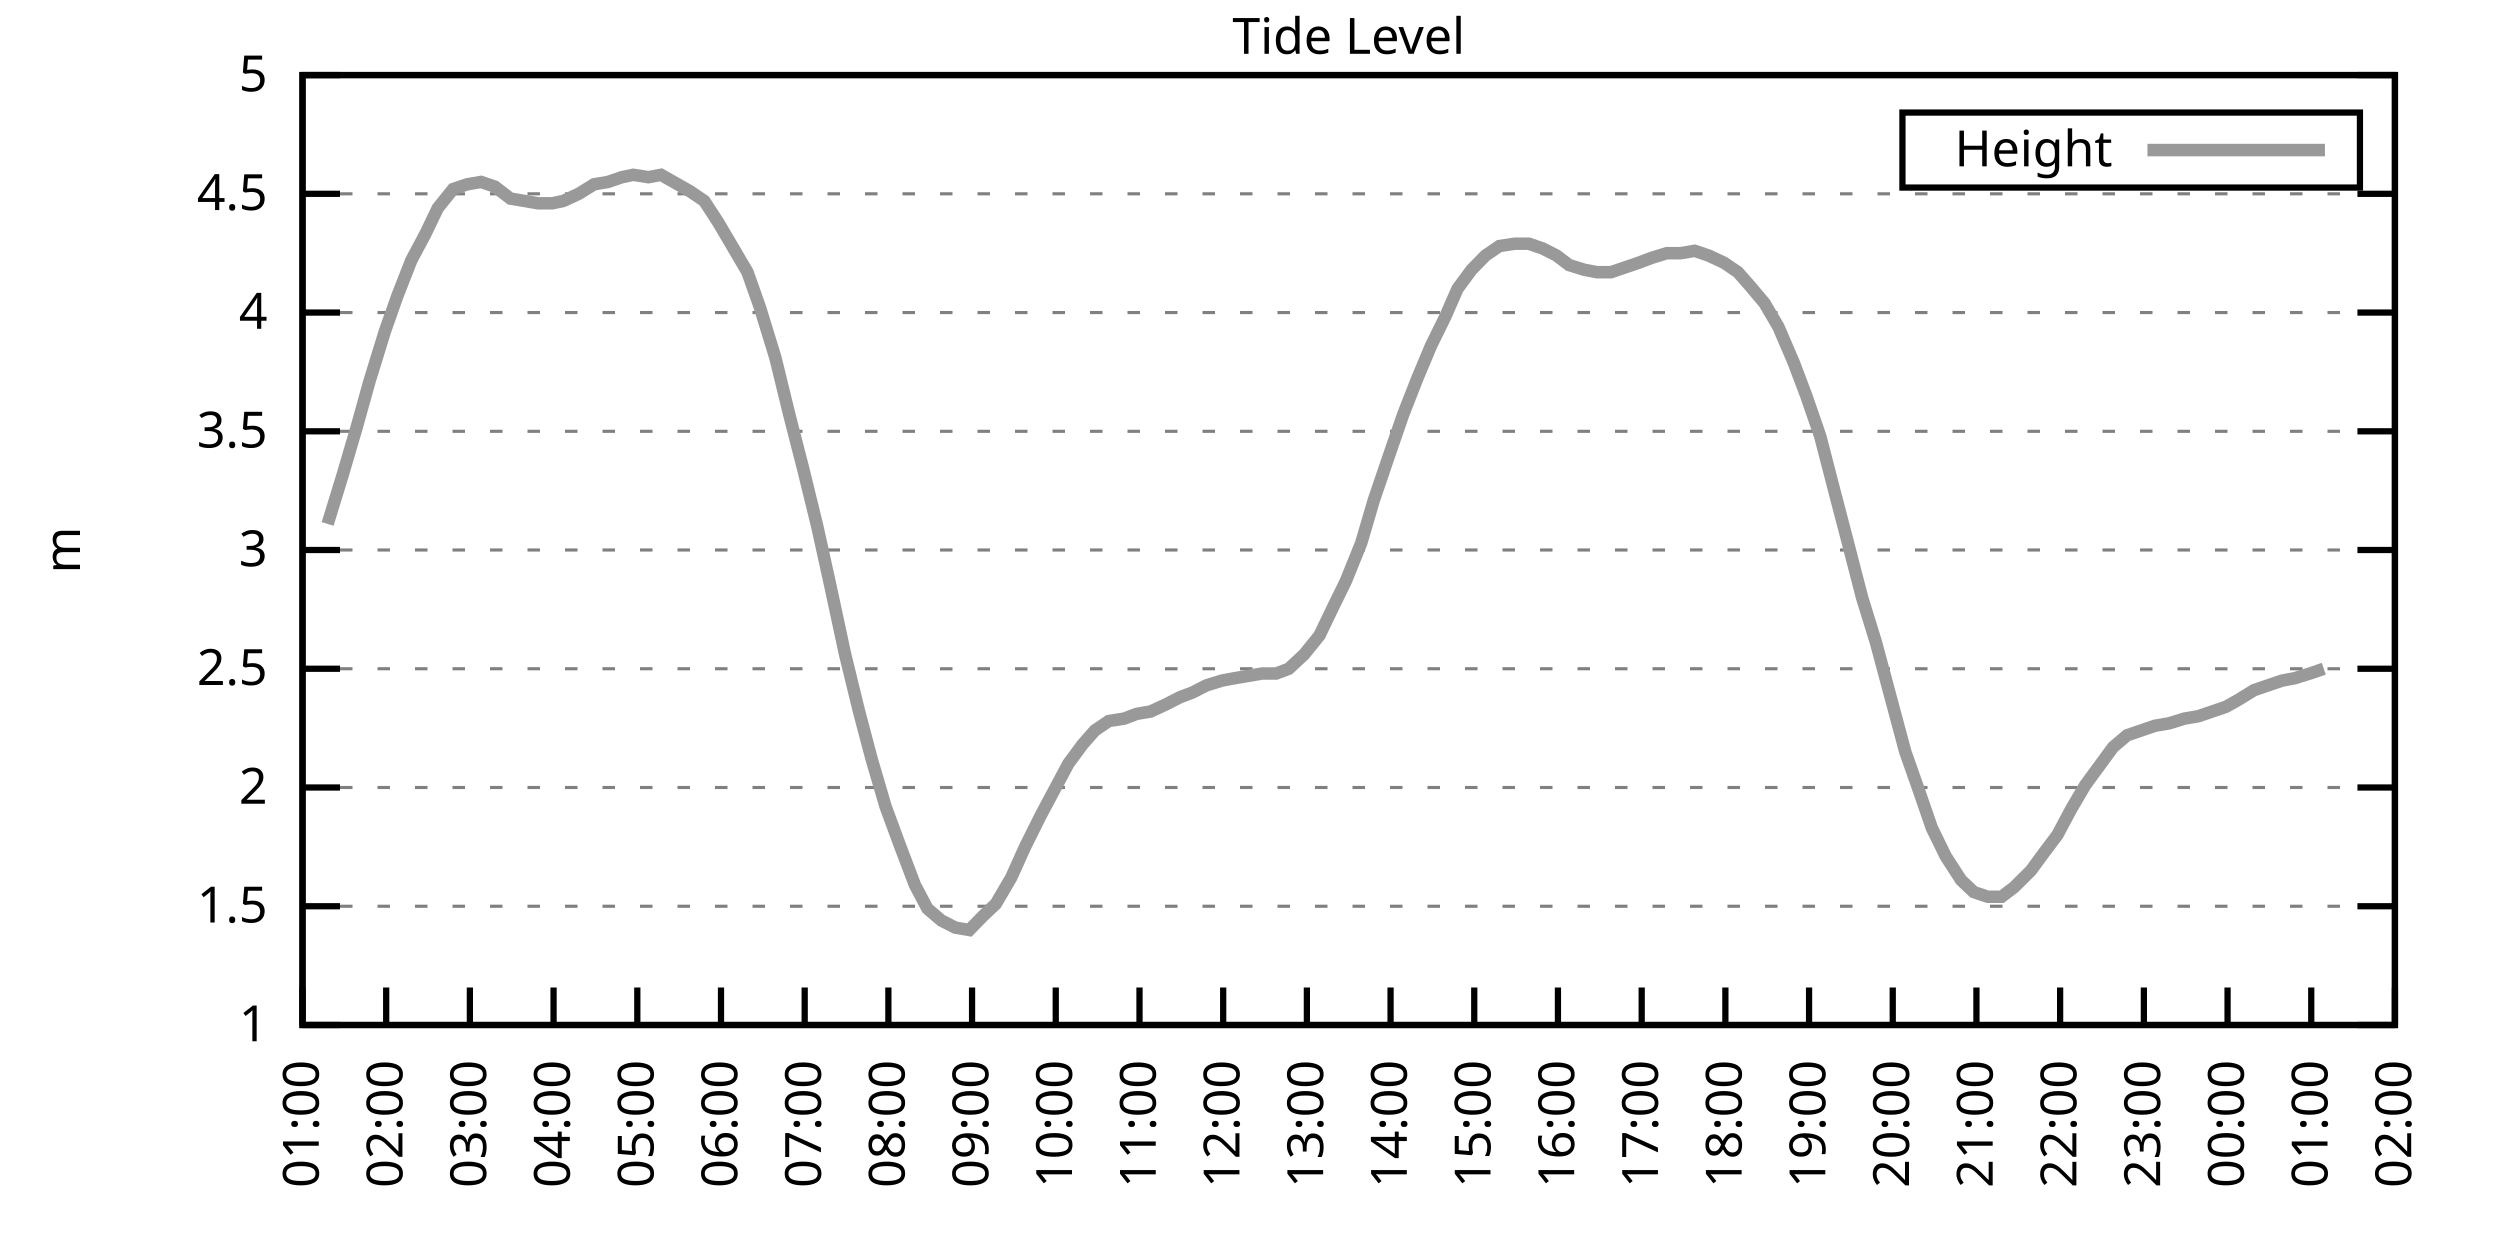
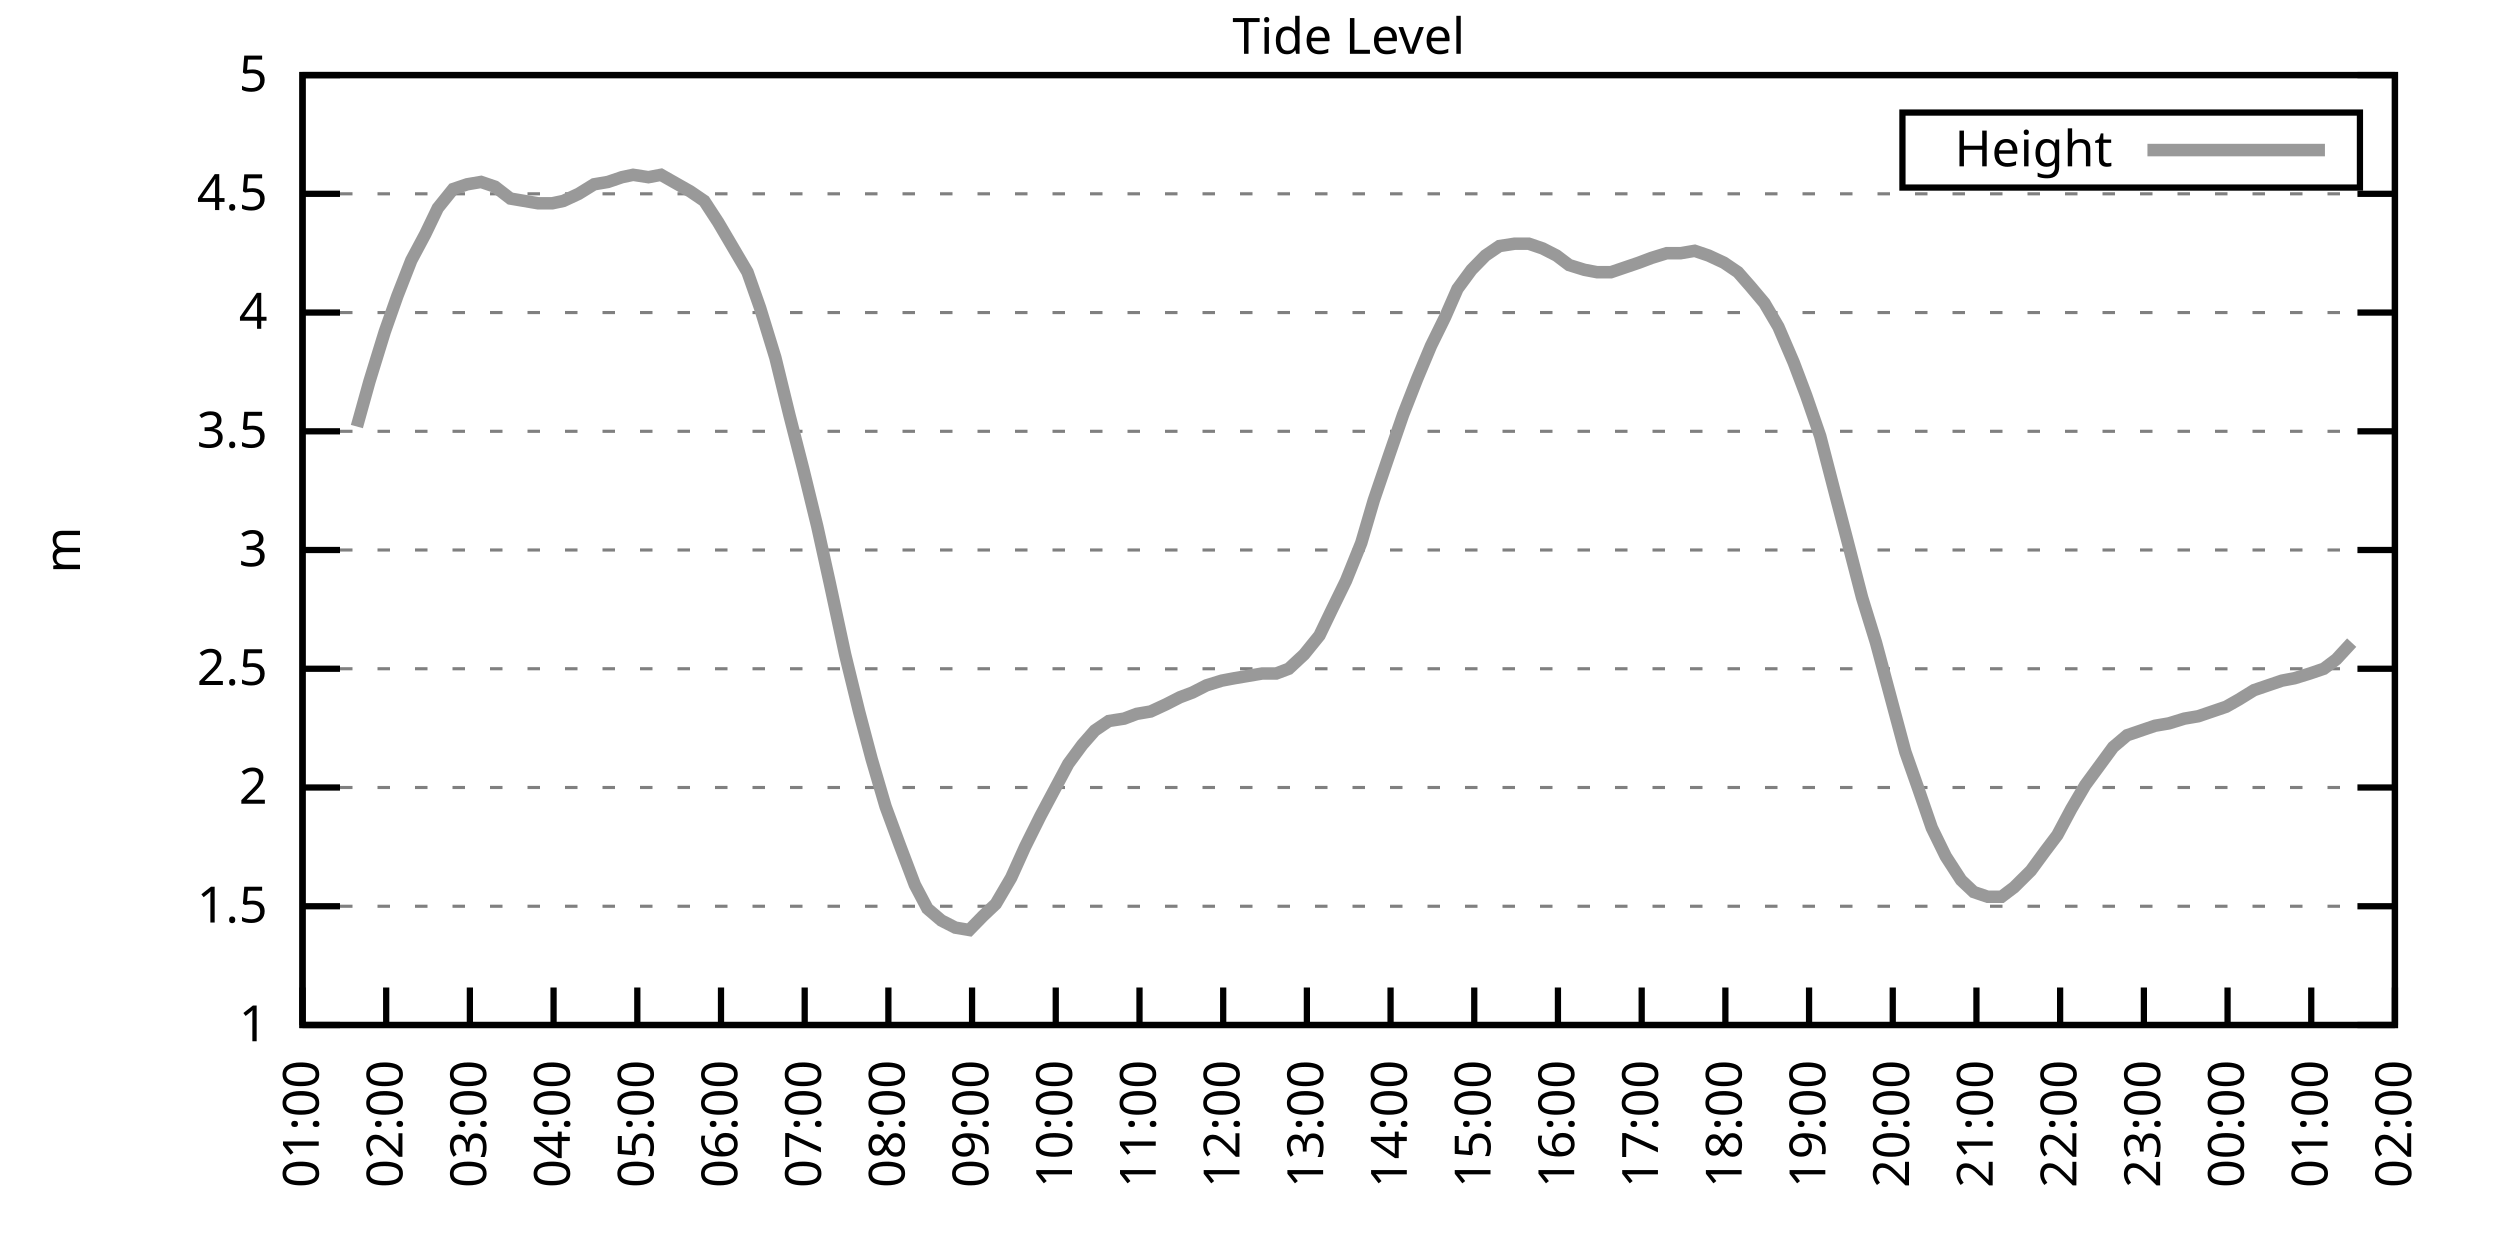
<svg xmlns="http://www.w3.org/2000/svg" xmlns:xlink="http://www.w3.org/1999/xlink" width="400" height="200" viewBox="0 0 400 200">
  <g id="gnuplot_canvas">
    <rect x="0" y="0" width="400" height="200" fill="none" />
    <defs>
      <circle id="gpDot" r="0.5" stroke-width="0.5" stroke="currentColor" />
      <path id="gpPt0" stroke-width="0.333" stroke="currentColor" d="M-1,0 h2 M0,-1 v2" />
      <path id="gpPt1" stroke-width="0.333" stroke="currentColor" d="M-1,-1 L1,1 M1,-1 L-1,1" />
      <path id="gpPt2" stroke-width="0.333" stroke="currentColor" d="M-1,0 L1,0 M0,-1 L0,1 M-1,-1 L1,1 M-1,1 L1,-1" />
      <rect id="gpPt3" stroke-width="0.333" stroke="currentColor" x="-1" y="-1" width="2" height="2" />
      <rect id="gpPt4" stroke-width="0.333" stroke="currentColor" fill="currentColor" x="-1" y="-1" width="2" height="2" />
      <circle id="gpPt5" stroke-width="0.333" stroke="currentColor" cx="0" cy="0" r="1" />
      <use xlink:href="#gpPt5" id="gpPt6" fill="currentColor" stroke="none" />
      <path id="gpPt7" stroke-width="0.333" stroke="currentColor" d="M0,-1.33 L-1.33,0.67 L1.33,0.67 z" />
      <use xlink:href="#gpPt7" id="gpPt8" fill="currentColor" stroke="none" />
      <use xlink:href="#gpPt7" id="gpPt9" stroke="currentColor" transform="rotate(180)" />
      <use xlink:href="#gpPt9" id="gpPt10" fill="currentColor" stroke="none" />
      <use xlink:href="#gpPt3" id="gpPt11" stroke="currentColor" transform="rotate(45)" />
      <use xlink:href="#gpPt11" id="gpPt12" fill="currentColor" stroke="none" />
      <path id="gpPt13" stroke-width="0.333" stroke="currentColor" d="M0,1.330 L1.265,0.411 L0.782,-1.067 L-0.782,-1.076 L-1.265,0.411 z" />
      <use xlink:href="#gpPt13" id="gpPt14" fill="currentColor" stroke="none" />
      <filter id="textbox" filterUnits="objectBoundingBox" x="0" y="0" height="1" width="1">
        <feFlood flood-color="white" flood-opacity="1" result="bgnd" />
        <feComposite in="SourceGraphic" in2="bgnd" operator="atop" />
      </filter>
      <filter id="greybox" filterUnits="objectBoundingBox" x="0" y="0" height="1" width="1">
        <feFlood flood-color="lightgrey" flood-opacity="1" result="grey" />
        <feComposite in="SourceGraphic" in2="grey" operator="atop" />
      </filter>
    </defs>
    <g fill="none" color="white" stroke="currentColor" stroke-width="1.00" stroke-linecap="butt" stroke-linejoin="miter">
</g>
    <g fill="none" color="black" stroke="currentColor" stroke-width="1.00" stroke-linecap="butt" stroke-linejoin="miter">
      <g stroke="none" shape-rendering="crispEdges">
        <polygon fill="rgb(255, 255, 255)" points="48.40,164.00 383.18,164.00 383.18,12.02 48.40,12.02 " />
      </g>
    </g>
    <g fill="none" color="black" stroke="currentColor" stroke-width="1.00" stroke-linecap="butt" stroke-linejoin="miter">
</g>
    <g fill="none" color="black" stroke="black" stroke-width="0.50" stroke-linecap="butt" stroke-linejoin="miter">
</g>
    <g fill="none" color="gray" stroke="currentColor" stroke-width="0.50" stroke-linecap="butt" stroke-linejoin="miter">
      <path stroke="gray" stroke-dasharray="2,4" class="gridline" d="M48.40,164.00 L383.19,164.00  " />
    </g>
    <g fill="none" color="gray" stroke="gray" stroke-width="1.00" stroke-linecap="butt" stroke-linejoin="miter">
</g>
    <g fill="none" color="black" stroke="currentColor" stroke-width="1.00" stroke-linecap="butt" stroke-linejoin="miter">
      <path stroke="black" d="M48.40,164.00 L54.40,164.00 M383.19,164.00 L377.19,164.00  " />
      <g transform="translate(42.80,166.60)" stroke="none" fill="black" font-family="Sans" font-size="8.00" text-anchor="end">
        <text>
          <tspan font-family="Sans"> 1</tspan>
        </text>
      </g>
    </g>
    <g fill="none" color="black" stroke="currentColor" stroke-width="1.00" stroke-linecap="butt" stroke-linejoin="miter">
</g>
    <g fill="none" color="black" stroke="black" stroke-width="0.50" stroke-linecap="butt" stroke-linejoin="miter">
</g>
    <g fill="none" color="gray" stroke="currentColor" stroke-width="0.50" stroke-linecap="butt" stroke-linejoin="miter">
      <path stroke="gray" stroke-dasharray="2,4" class="gridline" d="M48.40,145.00 L383.19,145.00  " />
    </g>
    <g fill="none" color="gray" stroke="gray" stroke-width="1.00" stroke-linecap="butt" stroke-linejoin="miter">
</g>
    <g fill="none" color="black" stroke="currentColor" stroke-width="1.00" stroke-linecap="butt" stroke-linejoin="miter">
      <path stroke="black" d="M48.40,145.00 L54.40,145.00 M383.19,145.00 L377.19,145.00  " />
      <g transform="translate(42.80,147.60)" stroke="none" fill="black" font-family="Sans" font-size="8.00" text-anchor="end">
        <text>
          <tspan font-family="Sans"> 1.5</tspan>
        </text>
      </g>
    </g>
    <g fill="none" color="black" stroke="currentColor" stroke-width="1.00" stroke-linecap="butt" stroke-linejoin="miter">
</g>
    <g fill="none" color="black" stroke="black" stroke-width="0.50" stroke-linecap="butt" stroke-linejoin="miter">
</g>
    <g fill="none" color="gray" stroke="currentColor" stroke-width="0.50" stroke-linecap="butt" stroke-linejoin="miter">
      <path stroke="gray" stroke-dasharray="2,4" class="gridline" d="M48.40,126.00 L383.19,126.00  " />
    </g>
    <g fill="none" color="gray" stroke="gray" stroke-width="1.00" stroke-linecap="butt" stroke-linejoin="miter">
</g>
    <g fill="none" color="black" stroke="currentColor" stroke-width="1.00" stroke-linecap="butt" stroke-linejoin="miter">
      <path stroke="black" d="M48.40,126.00 L54.40,126.00 M383.19,126.00 L377.19,126.00  " />
      <g transform="translate(42.80,128.60)" stroke="none" fill="black" font-family="Sans" font-size="8.00" text-anchor="end">
        <text>
          <tspan font-family="Sans"> 2</tspan>
        </text>
      </g>
    </g>
    <g fill="none" color="black" stroke="currentColor" stroke-width="1.00" stroke-linecap="butt" stroke-linejoin="miter">
</g>
    <g fill="none" color="black" stroke="black" stroke-width="0.50" stroke-linecap="butt" stroke-linejoin="miter">
</g>
    <g fill="none" color="gray" stroke="currentColor" stroke-width="0.50" stroke-linecap="butt" stroke-linejoin="miter">
      <path stroke="gray" stroke-dasharray="2,4" class="gridline" d="M48.40,107.00 L383.19,107.00  " />
    </g>
    <g fill="none" color="gray" stroke="gray" stroke-width="1.00" stroke-linecap="butt" stroke-linejoin="miter">
</g>
    <g fill="none" color="black" stroke="currentColor" stroke-width="1.00" stroke-linecap="butt" stroke-linejoin="miter">
      <path stroke="black" d="M48.40,107.00 L54.40,107.00 M383.19,107.00 L377.19,107.00  " />
      <g transform="translate(42.80,109.60)" stroke="none" fill="black" font-family="Sans" font-size="8.00" text-anchor="end">
        <text>
          <tspan font-family="Sans"> 2.5</tspan>
        </text>
      </g>
    </g>
    <g fill="none" color="black" stroke="currentColor" stroke-width="1.00" stroke-linecap="butt" stroke-linejoin="miter">
</g>
    <g fill="none" color="black" stroke="black" stroke-width="0.50" stroke-linecap="butt" stroke-linejoin="miter">
</g>
    <g fill="none" color="gray" stroke="currentColor" stroke-width="0.50" stroke-linecap="butt" stroke-linejoin="miter">
      <path stroke="gray" stroke-dasharray="2,4" class="gridline" d="M48.40,88.00 L383.19,88.00  " />
    </g>
    <g fill="none" color="gray" stroke="gray" stroke-width="1.00" stroke-linecap="butt" stroke-linejoin="miter">
</g>
    <g fill="none" color="black" stroke="currentColor" stroke-width="1.00" stroke-linecap="butt" stroke-linejoin="miter">
      <path stroke="black" d="M48.40,88.00 L54.40,88.00 M383.19,88.00 L377.19,88.00  " />
      <g transform="translate(42.80,90.60)" stroke="none" fill="black" font-family="Sans" font-size="8.00" text-anchor="end">
        <text>
          <tspan font-family="Sans"> 3</tspan>
        </text>
      </g>
    </g>
    <g fill="none" color="black" stroke="currentColor" stroke-width="1.00" stroke-linecap="butt" stroke-linejoin="miter">
</g>
    <g fill="none" color="black" stroke="black" stroke-width="0.50" stroke-linecap="butt" stroke-linejoin="miter">
</g>
    <g fill="none" color="gray" stroke="currentColor" stroke-width="0.50" stroke-linecap="butt" stroke-linejoin="miter">
      <path stroke="gray" stroke-dasharray="2,4" class="gridline" d="M48.40,69.01 L383.19,69.01  " />
    </g>
    <g fill="none" color="gray" stroke="gray" stroke-width="1.00" stroke-linecap="butt" stroke-linejoin="miter">
</g>
    <g fill="none" color="black" stroke="currentColor" stroke-width="1.00" stroke-linecap="butt" stroke-linejoin="miter">
      <path stroke="black" d="M48.40,69.01 L54.40,69.01 M383.19,69.01 L377.19,69.01  " />
      <g transform="translate(42.80,71.61)" stroke="none" fill="black" font-family="Sans" font-size="8.00" text-anchor="end">
        <text>
          <tspan font-family="Sans"> 3.5</tspan>
        </text>
      </g>
    </g>
    <g fill="none" color="black" stroke="currentColor" stroke-width="1.00" stroke-linecap="butt" stroke-linejoin="miter">
</g>
    <g fill="none" color="black" stroke="black" stroke-width="0.50" stroke-linecap="butt" stroke-linejoin="miter">
</g>
    <g fill="none" color="gray" stroke="currentColor" stroke-width="0.50" stroke-linecap="butt" stroke-linejoin="miter">
      <path stroke="gray" stroke-dasharray="2,4" class="gridline" d="M48.40,50.01 L383.19,50.01  " />
    </g>
    <g fill="none" color="gray" stroke="gray" stroke-width="1.00" stroke-linecap="butt" stroke-linejoin="miter">
</g>
    <g fill="none" color="black" stroke="currentColor" stroke-width="1.00" stroke-linecap="butt" stroke-linejoin="miter">
      <path stroke="black" d="M48.40,50.01 L54.40,50.01 M383.19,50.01 L377.19,50.01  " />
      <g transform="translate(42.80,52.61)" stroke="none" fill="black" font-family="Sans" font-size="8.00" text-anchor="end">
        <text>
          <tspan font-family="Sans"> 4</tspan>
        </text>
      </g>
    </g>
    <g fill="none" color="black" stroke="currentColor" stroke-width="1.00" stroke-linecap="butt" stroke-linejoin="miter">
</g>
    <g fill="none" color="black" stroke="black" stroke-width="0.50" stroke-linecap="butt" stroke-linejoin="miter">
</g>
    <g fill="none" color="gray" stroke="currentColor" stroke-width="0.50" stroke-linecap="butt" stroke-linejoin="miter">
      <path stroke="gray" stroke-dasharray="2,4" class="gridline" d="M48.40,31.01 L383.19,31.01  " />
    </g>
    <g fill="none" color="gray" stroke="gray" stroke-width="1.00" stroke-linecap="butt" stroke-linejoin="miter">
</g>
    <g fill="none" color="black" stroke="currentColor" stroke-width="1.00" stroke-linecap="butt" stroke-linejoin="miter">
      <path stroke="black" d="M48.40,31.01 L54.40,31.01 M383.19,31.01 L377.19,31.01  " />
      <g transform="translate(42.80,33.61)" stroke="none" fill="black" font-family="Sans" font-size="8.00" text-anchor="end">
        <text>
          <tspan font-family="Sans"> 4.5</tspan>
        </text>
      </g>
    </g>
    <g fill="none" color="black" stroke="currentColor" stroke-width="1.00" stroke-linecap="butt" stroke-linejoin="miter">
</g>
    <g fill="none" color="black" stroke="black" stroke-width="0.50" stroke-linecap="butt" stroke-linejoin="miter">
</g>
    <g fill="none" color="gray" stroke="currentColor" stroke-width="0.50" stroke-linecap="butt" stroke-linejoin="miter">
      <path stroke="gray" stroke-dasharray="2,4" class="gridline" d="M48.40,12.01 L383.19,12.01  " />
    </g>
    <g fill="none" color="gray" stroke="gray" stroke-width="1.00" stroke-linecap="butt" stroke-linejoin="miter">
</g>
    <g fill="none" color="black" stroke="currentColor" stroke-width="1.00" stroke-linecap="butt" stroke-linejoin="miter">
      <path stroke="black" d="M48.40,12.01 L54.40,12.01 M383.19,12.01 L377.19,12.01  " />
      <g transform="translate(42.80,14.61)" stroke="none" fill="black" font-family="Sans" font-size="8.00" text-anchor="end">
        <text>
          <tspan font-family="Sans"> 5</tspan>
        </text>
      </g>
    </g>
    <g fill="none" color="black" stroke="currentColor" stroke-width="1.00" stroke-linecap="butt" stroke-linejoin="miter">
      <path stroke="black" d="M48.40,164.00 L48.40,158.00  " />
      <g transform="translate(51.00,169.60) rotate(270.00)" stroke="none" fill="black" font-family="Sans" font-size="8.00" text-anchor="end">
        <text>
          <tspan font-family="Sans">01:00</tspan>
        </text>
      </g>
    </g>
    <g fill="none" color="black" stroke="currentColor" stroke-width="1.00" stroke-linecap="butt" stroke-linejoin="miter">
      <path stroke="black" d="M61.79,164.00 L61.79,158.00  " />
      <g transform="translate(64.39,169.60) rotate(270.00)" stroke="none" fill="black" font-family="Sans" font-size="8.00" text-anchor="end">
        <text>
          <tspan font-family="Sans">02:00</tspan>
        </text>
      </g>
    </g>
    <g fill="none" color="black" stroke="currentColor" stroke-width="1.00" stroke-linecap="butt" stroke-linejoin="miter">
      <path stroke="black" d="M75.18,164.00 L75.18,158.00  " />
      <g transform="translate(77.78,169.60) rotate(270.00)" stroke="none" fill="black" font-family="Sans" font-size="8.00" text-anchor="end">
        <text>
          <tspan font-family="Sans">03:00</tspan>
        </text>
      </g>
    </g>
    <g fill="none" color="black" stroke="currentColor" stroke-width="1.00" stroke-linecap="butt" stroke-linejoin="miter">
      <path stroke="black" d="M88.57,164.00 L88.57,158.00  " />
      <g transform="translate(91.17,169.60) rotate(270.00)" stroke="none" fill="black" font-family="Sans" font-size="8.00" text-anchor="end">
        <text>
          <tspan font-family="Sans">04:00</tspan>
        </text>
      </g>
    </g>
    <g fill="none" color="black" stroke="currentColor" stroke-width="1.00" stroke-linecap="butt" stroke-linejoin="miter">
      <path stroke="black" d="M101.97,164.00 L101.97,158.00  " />
      <g transform="translate(104.57,169.60) rotate(270.00)" stroke="none" fill="black" font-family="Sans" font-size="8.00" text-anchor="end">
        <text>
          <tspan font-family="Sans">05:00</tspan>
        </text>
      </g>
    </g>
    <g fill="none" color="black" stroke="currentColor" stroke-width="1.00" stroke-linecap="butt" stroke-linejoin="miter">
      <path stroke="black" d="M115.36,164.00 L115.36,158.00  " />
      <g transform="translate(117.96,169.60) rotate(270.00)" stroke="none" fill="black" font-family="Sans" font-size="8.00" text-anchor="end">
        <text>
          <tspan font-family="Sans">06:00</tspan>
        </text>
      </g>
    </g>
    <g fill="none" color="black" stroke="currentColor" stroke-width="1.00" stroke-linecap="butt" stroke-linejoin="miter">
      <path stroke="black" d="M128.75,164.00 L128.75,158.00  " />
      <g transform="translate(131.35,169.60) rotate(270.00)" stroke="none" fill="black" font-family="Sans" font-size="8.00" text-anchor="end">
        <text>
          <tspan font-family="Sans">07:00</tspan>
        </text>
      </g>
    </g>
    <g fill="none" color="black" stroke="currentColor" stroke-width="1.00" stroke-linecap="butt" stroke-linejoin="miter">
      <path stroke="black" d="M142.14,164.00 L142.14,158.00  " />
      <g transform="translate(144.74,169.60) rotate(270.00)" stroke="none" fill="black" font-family="Sans" font-size="8.00" text-anchor="end">
        <text>
          <tspan font-family="Sans">08:00</tspan>
        </text>
      </g>
    </g>
    <g fill="none" color="black" stroke="currentColor" stroke-width="1.00" stroke-linecap="butt" stroke-linejoin="miter">
      <path stroke="black" d="M155.53,164.00 L155.53,158.00  " />
      <g transform="translate(158.13,169.60) rotate(270.00)" stroke="none" fill="black" font-family="Sans" font-size="8.00" text-anchor="end">
        <text>
          <tspan font-family="Sans">09:00</tspan>
        </text>
      </g>
    </g>
    <g fill="none" color="black" stroke="currentColor" stroke-width="1.00" stroke-linecap="butt" stroke-linejoin="miter">
      <path stroke="black" d="M168.92,164.00 L168.92,158.00  " />
      <g transform="translate(171.52,169.60) rotate(270.00)" stroke="none" fill="black" font-family="Sans" font-size="8.00" text-anchor="end">
        <text>
          <tspan font-family="Sans">10:00</tspan>
        </text>
      </g>
    </g>
    <g fill="none" color="black" stroke="currentColor" stroke-width="1.00" stroke-linecap="butt" stroke-linejoin="miter">
      <path stroke="black" d="M182.32,164.00 L182.32,158.00  " />
      <g transform="translate(184.92,169.60) rotate(270.00)" stroke="none" fill="black" font-family="Sans" font-size="8.00" text-anchor="end">
        <text>
          <tspan font-family="Sans">11:00</tspan>
        </text>
      </g>
    </g>
    <g fill="none" color="black" stroke="currentColor" stroke-width="1.00" stroke-linecap="butt" stroke-linejoin="miter">
      <path stroke="black" d="M195.71,164.00 L195.71,158.00  " />
      <g transform="translate(198.31,169.60) rotate(270.00)" stroke="none" fill="black" font-family="Sans" font-size="8.00" text-anchor="end">
        <text>
          <tspan font-family="Sans">12:00</tspan>
        </text>
      </g>
    </g>
    <g fill="none" color="black" stroke="currentColor" stroke-width="1.00" stroke-linecap="butt" stroke-linejoin="miter">
      <path stroke="black" d="M209.10,164.00 L209.10,158.00  " />
      <g transform="translate(211.70,169.60) rotate(270.00)" stroke="none" fill="black" font-family="Sans" font-size="8.00" text-anchor="end">
        <text>
          <tspan font-family="Sans">13:00</tspan>
        </text>
      </g>
    </g>
    <g fill="none" color="black" stroke="currentColor" stroke-width="1.00" stroke-linecap="butt" stroke-linejoin="miter">
      <path stroke="black" d="M222.49,164.00 L222.49,158.00  " />
      <g transform="translate(225.09,169.60) rotate(270.00)" stroke="none" fill="black" font-family="Sans" font-size="8.00" text-anchor="end">
        <text>
          <tspan font-family="Sans">14:00</tspan>
        </text>
      </g>
    </g>
    <g fill="none" color="black" stroke="currentColor" stroke-width="1.00" stroke-linecap="butt" stroke-linejoin="miter">
      <path stroke="black" d="M235.88,164.00 L235.88,158.00  " />
      <g transform="translate(238.48,169.60) rotate(270.00)" stroke="none" fill="black" font-family="Sans" font-size="8.00" text-anchor="end">
        <text>
          <tspan font-family="Sans">15:00</tspan>
        </text>
      </g>
    </g>
    <g fill="none" color="black" stroke="currentColor" stroke-width="1.00" stroke-linecap="butt" stroke-linejoin="miter">
      <path stroke="black" d="M249.27,164.00 L249.27,158.00  " />
      <g transform="translate(251.87,169.60) rotate(270.00)" stroke="none" fill="black" font-family="Sans" font-size="8.00" text-anchor="end">
        <text>
          <tspan font-family="Sans">16:00</tspan>
        </text>
      </g>
    </g>
    <g fill="none" color="black" stroke="currentColor" stroke-width="1.00" stroke-linecap="butt" stroke-linejoin="miter">
      <path stroke="black" d="M262.67,164.00 L262.67,158.00  " />
      <g transform="translate(265.27,169.60) rotate(270.00)" stroke="none" fill="black" font-family="Sans" font-size="8.00" text-anchor="end">
        <text>
          <tspan font-family="Sans">17:00</tspan>
        </text>
      </g>
    </g>
    <g fill="none" color="black" stroke="currentColor" stroke-width="1.00" stroke-linecap="butt" stroke-linejoin="miter">
      <path stroke="black" d="M276.06,164.00 L276.06,158.00  " />
      <g transform="translate(278.66,169.60) rotate(270.00)" stroke="none" fill="black" font-family="Sans" font-size="8.00" text-anchor="end">
        <text>
          <tspan font-family="Sans">18:00</tspan>
        </text>
      </g>
    </g>
    <g fill="none" color="black" stroke="currentColor" stroke-width="1.00" stroke-linecap="butt" stroke-linejoin="miter">
      <path stroke="black" d="M289.45,164.00 L289.45,158.00  " />
      <g transform="translate(292.05,169.60) rotate(270.00)" stroke="none" fill="black" font-family="Sans" font-size="8.00" text-anchor="end">
        <text>
          <tspan font-family="Sans">19:00</tspan>
        </text>
      </g>
    </g>
    <g fill="none" color="black" stroke="currentColor" stroke-width="1.00" stroke-linecap="butt" stroke-linejoin="miter">
      <path stroke="black" d="M302.84,164.00 L302.84,158.00  " />
      <g transform="translate(305.44,169.60) rotate(270.00)" stroke="none" fill="black" font-family="Sans" font-size="8.00" text-anchor="end">
        <text>
          <tspan font-family="Sans">20:00</tspan>
        </text>
      </g>
    </g>
    <g fill="none" color="black" stroke="currentColor" stroke-width="1.00" stroke-linecap="butt" stroke-linejoin="miter">
      <path stroke="black" d="M316.23,164.00 L316.23,158.00  " />
      <g transform="translate(318.83,169.60) rotate(270.00)" stroke="none" fill="black" font-family="Sans" font-size="8.00" text-anchor="end">
        <text>
          <tspan font-family="Sans">21:00</tspan>
        </text>
      </g>
    </g>
    <g fill="none" color="black" stroke="currentColor" stroke-width="1.00" stroke-linecap="butt" stroke-linejoin="miter">
      <path stroke="black" d="M329.62,164.00 L329.62,158.00  " />
      <g transform="translate(332.22,169.60) rotate(270.00)" stroke="none" fill="black" font-family="Sans" font-size="8.00" text-anchor="end">
        <text>
          <tspan font-family="Sans">22:00</tspan>
        </text>
      </g>
    </g>
    <g fill="none" color="black" stroke="currentColor" stroke-width="1.00" stroke-linecap="butt" stroke-linejoin="miter">
      <path stroke="black" d="M343.02,164.00 L343.02,158.00  " />
      <g transform="translate(345.62,169.60) rotate(270.00)" stroke="none" fill="black" font-family="Sans" font-size="8.00" text-anchor="end">
        <text>
          <tspan font-family="Sans">23:00</tspan>
        </text>
      </g>
    </g>
    <g fill="none" color="black" stroke="currentColor" stroke-width="1.00" stroke-linecap="butt" stroke-linejoin="miter">
      <path stroke="black" d="M356.41,164.00 L356.41,158.00  " />
      <g transform="translate(359.01,169.60) rotate(270.00)" stroke="none" fill="black" font-family="Sans" font-size="8.00" text-anchor="end">
        <text>
          <tspan font-family="Sans">00:00</tspan>
        </text>
      </g>
    </g>
    <g fill="none" color="black" stroke="currentColor" stroke-width="1.00" stroke-linecap="butt" stroke-linejoin="miter">
      <path stroke="black" d="M369.80,164.00 L369.80,158.00  " />
      <g transform="translate(372.40,169.60) rotate(270.00)" stroke="none" fill="black" font-family="Sans" font-size="8.00" text-anchor="end">
        <text>
          <tspan font-family="Sans">01:00</tspan>
        </text>
      </g>
    </g>
    <g fill="none" color="black" stroke="currentColor" stroke-width="1.00" stroke-linecap="butt" stroke-linejoin="miter">
      <path stroke="black" d="M383.19,164.00 L383.19,158.00  " />
      <g transform="translate(385.79,169.60) rotate(270.00)" stroke="none" fill="black" font-family="Sans" font-size="8.00" text-anchor="end">
        <text>
          <tspan font-family="Sans">02:00</tspan>
        </text>
      </g>
    </g>
    <g fill="none" color="black" stroke="currentColor" stroke-width="1.00" stroke-linecap="butt" stroke-linejoin="miter">
</g>
    <g fill="none" color="black" stroke="currentColor" stroke-width="1.00" stroke-linecap="butt" stroke-linejoin="miter">
      <path stroke="black" d="M48.40,12.01 L48.40,164.00 L383.19,164.00 L383.19,12.01 L48.40,12.01 Z  " />
    </g>
    <g fill="none" color="black" stroke="currentColor" stroke-width="1.00" stroke-linecap="butt" stroke-linejoin="miter">
</g>
    <g fill="none" color="black" stroke="currentColor" stroke-width="1.00" stroke-linecap="butt" stroke-linejoin="miter">
      <path stroke="black" d="M304.39,30.01 L304.39,18.01 L377.59,18.01 L377.59,30.01 L304.39,30.01 Z  " />
    </g>
    <g id="Tide_level_plot_1">
      <g fill="none" color="white" stroke="black" stroke-width="2.00" stroke-linecap="butt" stroke-linejoin="miter">
</g>
      <g fill="none" color="black" stroke="currentColor" stroke-width="2.00" stroke-linecap="butt" stroke-linejoin="miter">
        <g transform="translate(337.99,26.61)" stroke="none" fill="black" font-family="Sans" font-size="8.00" text-anchor="end">
          <text>
            <tspan font-family="Sans">Height</tspan>
          </text>
        </g>
      </g>
      <g fill="none" color="black" stroke="currentColor" stroke-width="2.00" stroke-linecap="butt" stroke-linejoin="miter">
-         <path stroke="rgb(153, 153, 153)" d="M343.59,24.01 L371.99,24.01 M52.42,83.83 L54.87,75.85 L57.10,68.25 L59.11,61.03 L61.57,53.05 L63.58,47.35   L65.81,41.65 L68.04,37.47 L70.05,33.29 L72.50,30.25 L74.74,29.49 L76.97,29.11 L79.20,29.87 L81.66,31.77   L83.89,32.15 L86.12,32.53 L88.35,32.53 L90.14,32.15 L92.59,31.01 L95.05,29.49 L97.28,29.11 L99.51,28.35   L101.30,27.97 L103.75,28.35 L105.76,27.97 L108.44,29.49 L110.45,30.63 L112.68,32.15 L114.91,35.57 L117.37,39.75   L119.60,43.55 L121.61,49.25 L124.06,57.23 L126.29,66.35 L128.53,75.09 L130.76,84.21 L132.77,93.32 L135.22,104.72   L137.45,113.84 L139.46,121.44 L141.69,129.04 L143.93,135.12 L146.38,141.58 L148.39,145.38 L150.62,147.28 L152.85,148.42   L155.09,148.80 L157.32,146.52 L159.33,144.62 L161.78,140.44 L164.01,135.50 L166.47,130.56 L168.70,126.38 L170.93,122.20   L173.17,119.16 L175.17,116.88 L177.41,115.36 L179.86,114.98 L181.87,114.22 L184.10,113.84 L186.56,112.70 L188.79,111.56   L190.80,110.80 L193.03,109.66 L195.48,108.90 L197.49,108.52 L199.73,108.14 L201.96,107.76 L204.19,107.76 L206.20,107.00   L208.65,104.72 L211.11,101.68 L213.12,97.50 L215.35,92.94 L217.80,86.87 L219.81,80.03 L222.27,72.81 L224.50,66.35   L226.73,60.65 L228.96,55.33 L231.20,50.77 L233.20,46.21 L235.44,43.17 L237.67,40.89 L239.90,39.37 L242.36,38.99   L244.59,38.99 L246.82,39.75 L249.05,40.89 L251.06,42.41 L253.51,43.17 L255.52,43.55 L257.76,43.55 L259.99,42.79   L262.22,42.03 L264.23,41.27 L266.68,40.51 L268.92,40.51 L271.15,40.13 L273.38,40.89 L275.83,42.03 L278.07,43.55   L280.07,45.83 L282.31,48.49 L284.54,52.29 L286.99,57.99 L289.00,63.31 L291.23,69.77 L293.69,79.27 L295.48,86.11   L297.93,95.60 L300.16,102.82 L304.85,120.30 L306.86,126.00 L309.09,132.46 L311.32,137.02 L313.78,140.82 L315.79,142.72   L318.02,143.48 L320.25,143.48 L322.26,141.96 L324.94,139.30 L327.17,136.26 L329.18,133.60 L331.41,129.42 L333.64,125.62   L335.87,122.58 L338.10,119.54 L340.34,117.64 L342.57,116.88 L344.80,116.12 L347.03,115.74 L349.49,114.98 L351.72,114.60   L353.95,113.84 L356.18,113.08 L358.19,111.94 L360.65,110.42 L362.88,109.66 L365.11,108.90 L367.12,108.52 L369.58,107.76   L371.81,107.00  " />
+         <path stroke="rgb(153, 153, 153)" d="M343.59,24.01 L371.99,24.01 M57.10,68.25 L59.11,61.03 L61.57,53.05 L63.58,47.35 L65.81,41.65 L68.04,37.47   L70.05,33.29 L72.50,30.25 L74.74,29.49 L76.97,29.11 L79.20,29.87 L81.66,31.77 L83.89,32.15 L86.12,32.53   L88.35,32.53 L90.14,32.15 L92.59,31.01 L95.05,29.49 L97.28,29.11 L99.51,28.35 L101.30,27.97 L103.75,28.35   L105.76,27.97 L108.44,29.49 L110.45,30.63 L112.68,32.15 L114.91,35.57 L117.37,39.75 L119.60,43.55 L121.61,49.25   L124.06,57.23 L126.29,66.35 L128.53,75.09 L130.76,84.21 L132.77,93.32 L135.22,104.72 L137.45,113.84 L139.46,121.44   L141.69,129.04 L143.93,135.12 L146.38,141.58 L148.39,145.38 L150.62,147.28 L152.85,148.42 L155.09,148.80 L157.32,146.52   L159.33,144.62 L161.78,140.44 L164.01,135.50 L166.47,130.56 L168.70,126.38 L170.93,122.20 L173.17,119.16 L175.17,116.88   L177.41,115.36 L179.86,114.98 L181.87,114.22 L184.10,113.84 L186.56,112.70 L188.79,111.56 L190.80,110.80 L193.03,109.66   L195.48,108.90 L197.49,108.52 L199.73,108.14 L201.96,107.76 L204.19,107.76 L206.20,107.00 L208.65,104.72 L211.11,101.68   L213.12,97.50 L215.35,92.94 L217.80,86.87 L219.81,80.03 L222.27,72.81 L224.50,66.35 L226.73,60.65 L228.96,55.33   L231.20,50.77 L233.20,46.21 L235.44,43.17 L237.67,40.89 L239.90,39.37 L242.36,38.99 L244.59,38.99 L246.82,39.75   L249.05,40.89 L251.06,42.41 L253.51,43.17 L255.52,43.55 L257.76,43.55 L259.99,42.79 L262.22,42.03 L264.23,41.27   L266.68,40.51 L268.92,40.51 L271.15,40.13 L273.38,40.89 L275.83,42.03 L278.07,43.55 L280.07,45.83 L282.31,48.49   L284.54,52.29 L286.99,57.99 L289.00,63.31 L291.23,69.77 L293.69,79.27 L295.48,86.11 L297.93,95.60 L300.16,102.82   L304.85,120.30 L306.86,126.00 L309.09,132.46 L311.32,137.02 L313.78,140.82 L315.79,142.72 L318.02,143.48 L320.25,143.48   L322.26,141.96 L324.94,139.30 L327.17,136.26 L329.18,133.60 L331.41,129.42 L333.64,125.62 L335.87,122.58 L338.10,119.54   L340.34,117.64 L342.57,116.88 L344.80,116.12 L347.03,115.74 L349.49,114.98 L351.72,114.60 L353.95,113.84 L356.18,113.08   L358.19,111.94 L360.65,110.42 L362.88,109.66 L365.11,108.90 L367.12,108.52 L369.58,107.76 L371.81,107.00 L373.82,105.48   L376.27,102.82  " />
      </g>
    </g>
    <g fill="none" color="black" stroke="currentColor" stroke-width="2.00" stroke-linecap="butt" stroke-linejoin="miter">
</g>
    <g fill="none" color="black" stroke="black" stroke-width="1.00" stroke-linecap="butt" stroke-linejoin="miter">
</g>
    <g fill="none" color="black" stroke="currentColor" stroke-width="1.00" stroke-linecap="butt" stroke-linejoin="miter">
      <path stroke="black" d="M48.40,12.01 L48.40,164.00 L383.19,164.00 L383.19,12.01 L48.40,12.01 Z  " />
      <g transform="translate(12.80,88.01) rotate(270.00)" stroke="none" fill="black" font-family="Sans" font-size="8.00" text-anchor="middle">
        <text>
          <tspan font-family="Sans">m</tspan>
        </text>
      </g>
    </g>
    <g fill="none" color="black" stroke="currentColor" stroke-width="1.00" stroke-linecap="butt" stroke-linejoin="miter">
</g>
    <g fill="none" color="black" stroke="currentColor" stroke-width="1.00" stroke-linecap="butt" stroke-linejoin="miter">
      <g transform="translate(215.79,8.61)" stroke="none" fill="black" font-family="Sans" font-size="8.00" text-anchor="middle">
        <text>
          <tspan font-family="Sans">Tide Level</tspan>
        </text>
      </g>
    </g>
    <g fill="none" color="black" stroke="currentColor" stroke-width="1.00" stroke-linecap="butt" stroke-linejoin="miter">
</g>
  </g>
</svg>
